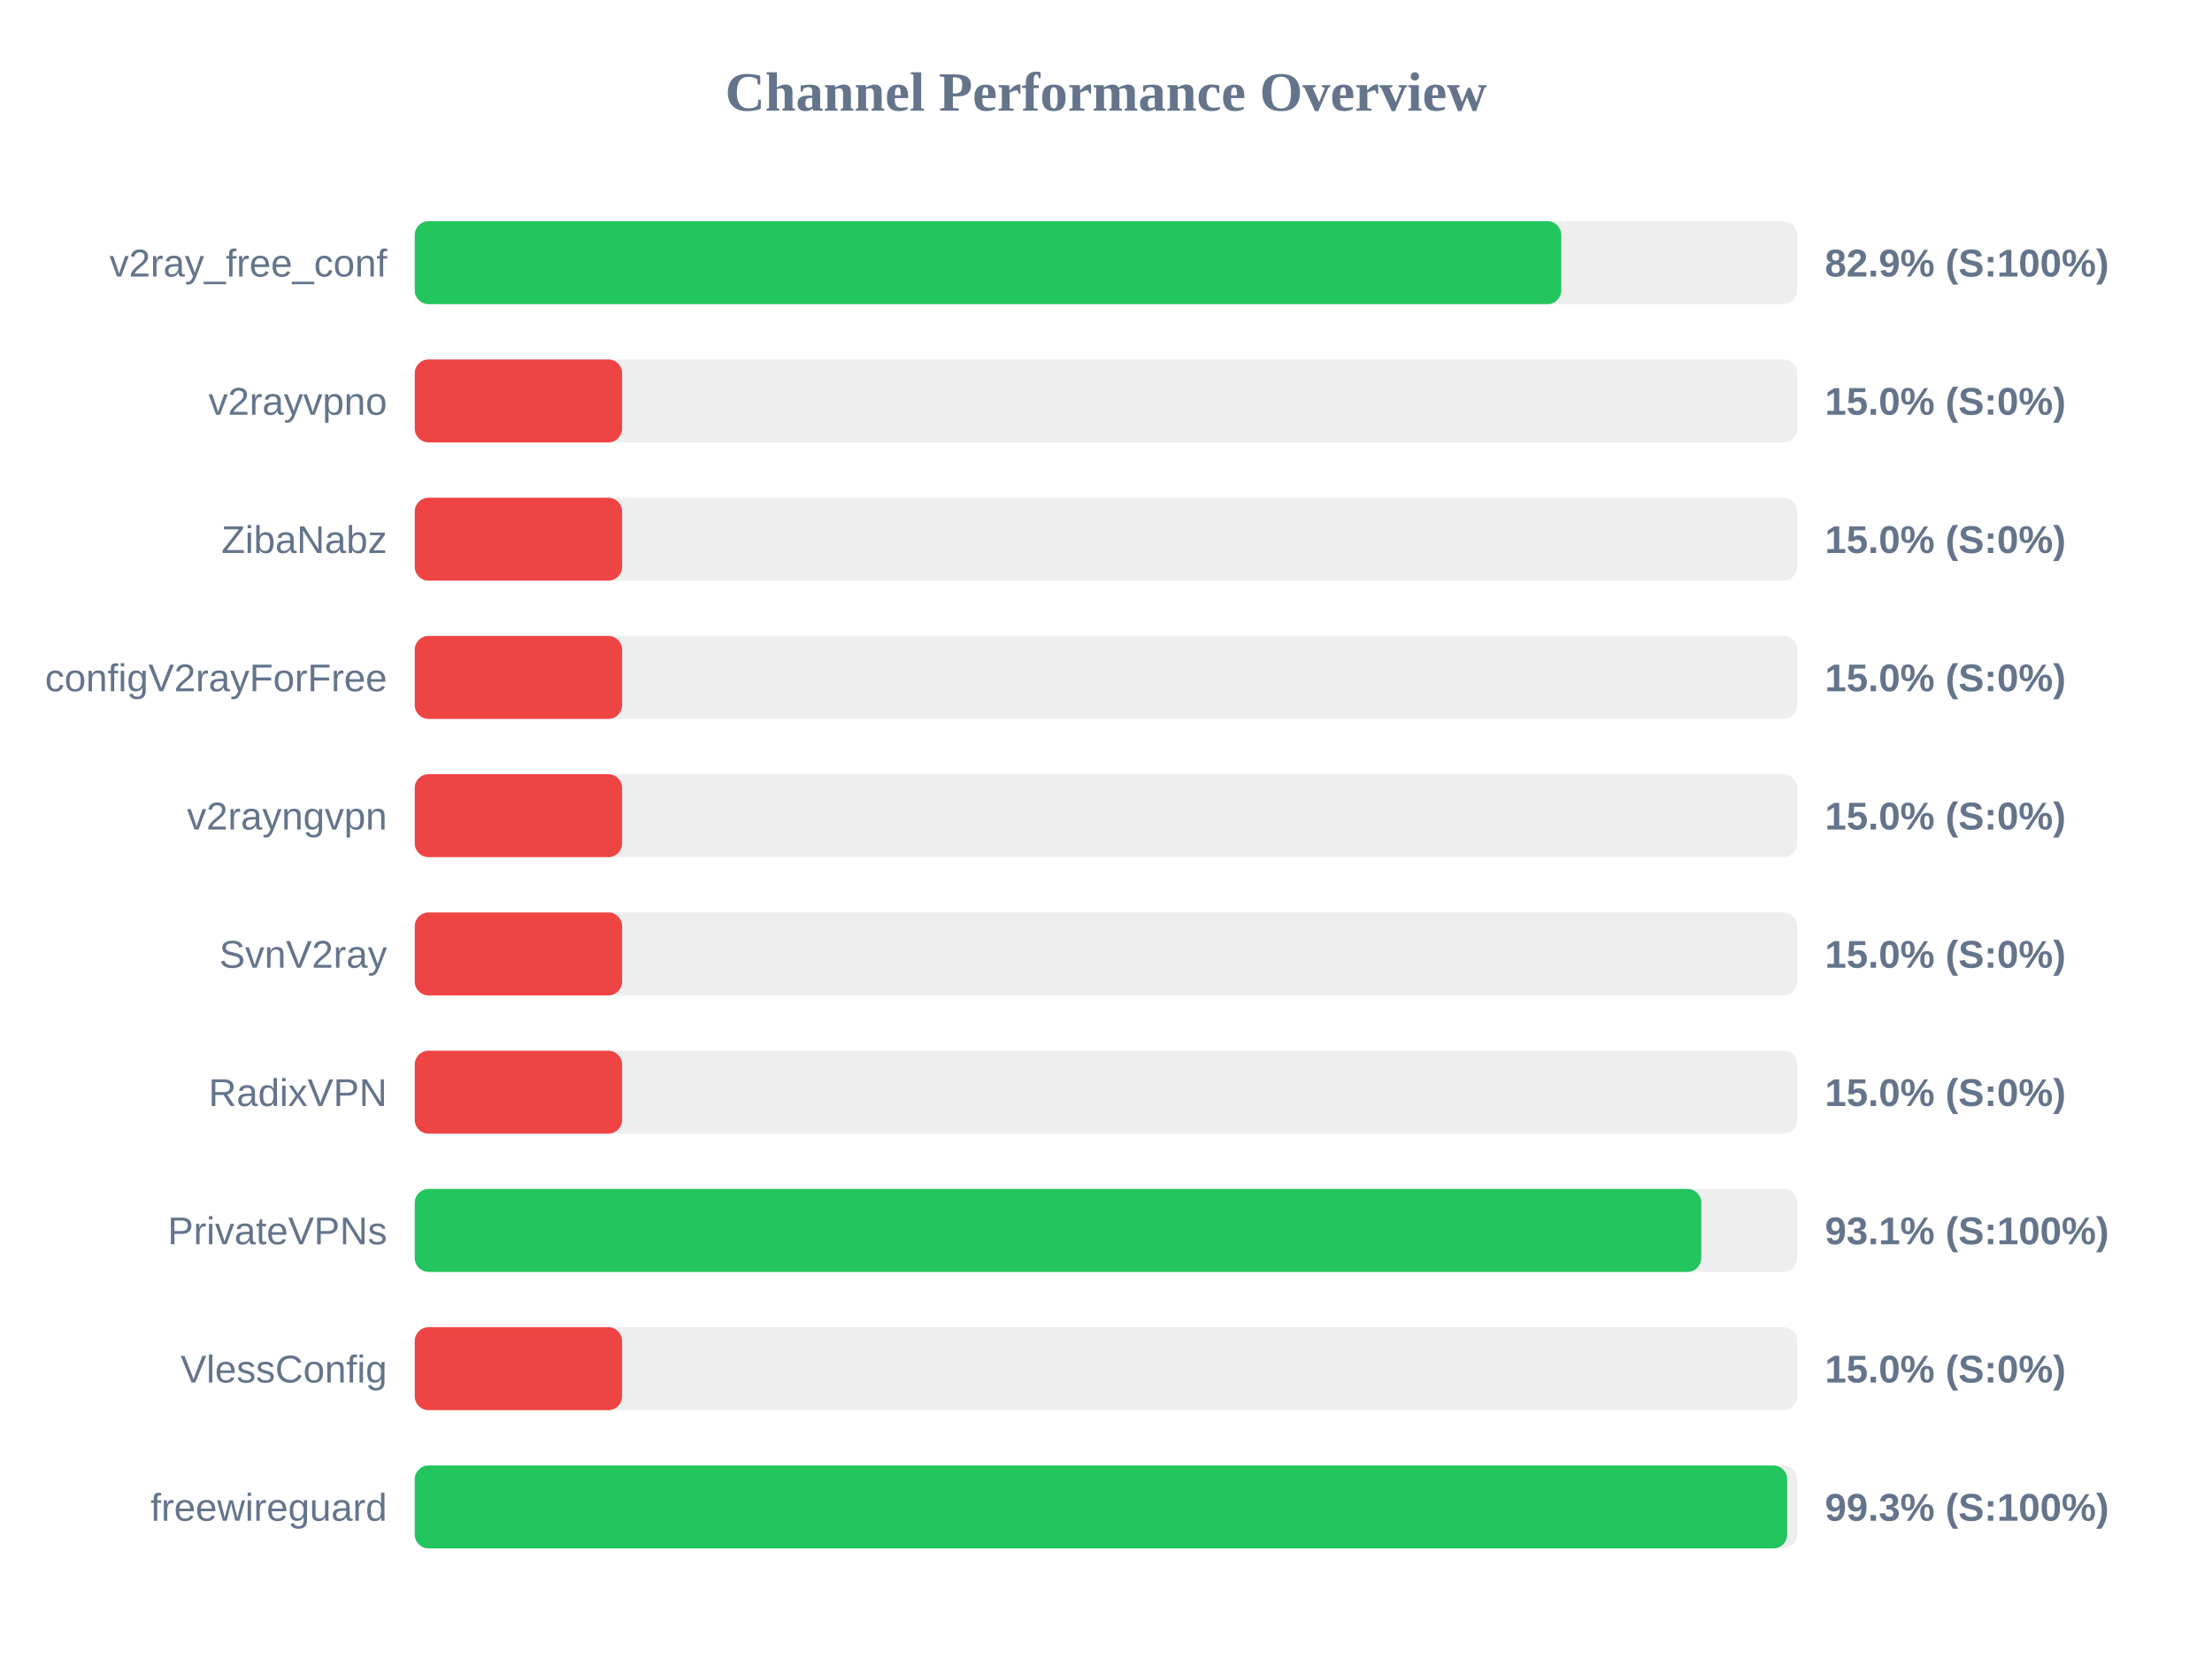
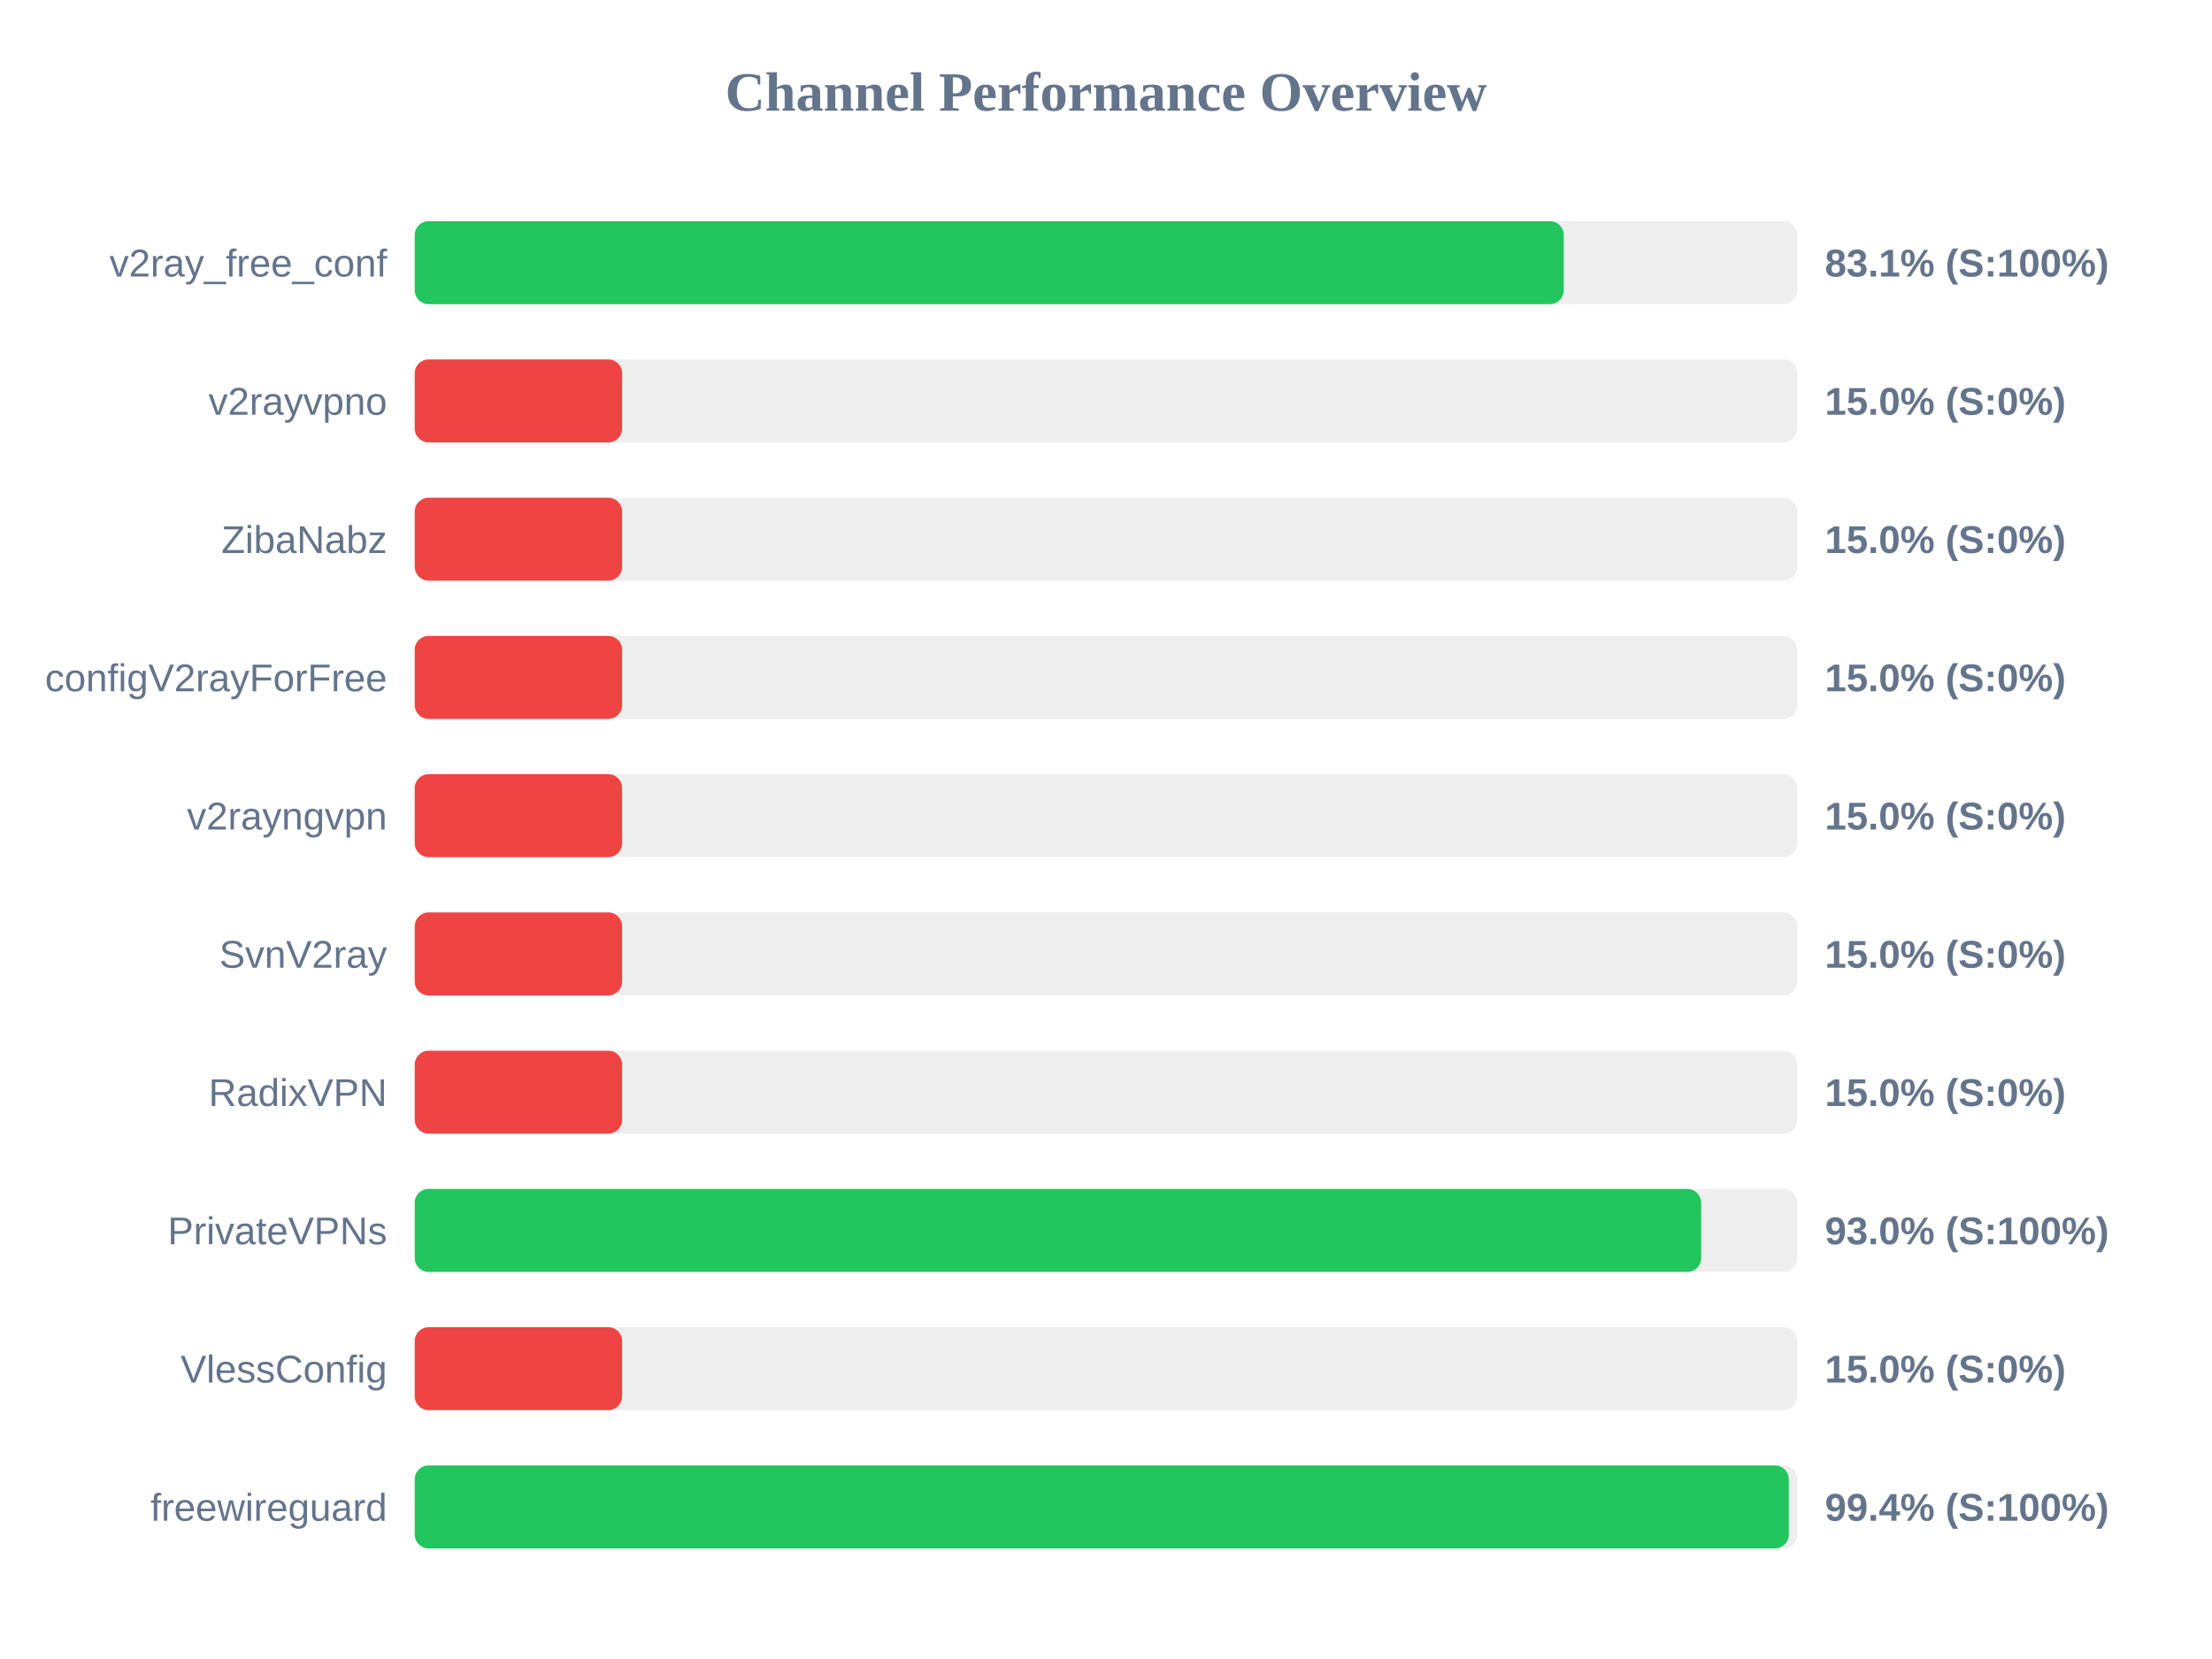
<svg xmlns="http://www.w3.org/2000/svg" width="800" height="600" version="1.1">
  <style>
        .row { font: 14px Arial; fill: #64748b; }
        .score { font: bold 14px Arial; fill: #64748b; }
    </style>
  <text x="400" y="40" text-anchor="middle" font-size="20px" font-weight="bold" fill="#64748b">Channel Performance Overview</text>
  <rect x="150" y="80" width="500" height="30" fill="#eee" rx="5" />
-   <rect x="150" y="80" width="414.65" height="30" fill="#22c55e" rx="5" />
+   <rect x="150" y="80" width="415.55" height="30" fill="#22c55e" rx="5" />
  <text x="140" y="100" text-anchor="end" class="row">v2ray_free_conf</text>
-   <text x="660" y="100" text-anchor="start" class="score">82.9% (S:100%)</text>
+   <text x="660" y="100" text-anchor="start" class="score">83.1% (S:100%)</text>
  <rect x="150" y="130" width="500" height="30" fill="#eee" rx="5" />
  <rect x="150" y="130" width="75.0" height="30" fill="#ef4444" rx="5" />
  <text x="140" y="150" text-anchor="end" class="row">v2rayvpno</text>
  <text x="660" y="150" text-anchor="start" class="score">15.0% (S:0%)</text>
  <rect x="150" y="180" width="500" height="30" fill="#eee" rx="5" />
  <rect x="150" y="180" width="75.0" height="30" fill="#ef4444" rx="5" />
  <text x="140" y="200" text-anchor="end" class="row">ZibaNabz</text>
  <text x="660" y="200" text-anchor="start" class="score">15.0% (S:0%)</text>
  <rect x="150" y="230" width="500" height="30" fill="#eee" rx="5" />
  <rect x="150" y="230" width="75.0" height="30" fill="#ef4444" rx="5" />
  <text x="140" y="250" text-anchor="end" class="row">configV2rayForFree</text>
  <text x="660" y="250" text-anchor="start" class="score">15.0% (S:0%)</text>
  <rect x="150" y="280" width="500" height="30" fill="#eee" rx="5" />
  <rect x="150" y="280" width="75.0" height="30" fill="#ef4444" rx="5" />
  <text x="140" y="300" text-anchor="end" class="row">v2rayngvpn</text>
  <text x="660" y="300" text-anchor="start" class="score">15.0% (S:0%)</text>
  <rect x="150" y="330" width="500" height="30" fill="#eee" rx="5" />
  <rect x="150" y="330" width="75.0" height="30" fill="#ef4444" rx="5" />
  <text x="140" y="350" text-anchor="end" class="row">SvnV2ray</text>
  <text x="660" y="350" text-anchor="start" class="score">15.0% (S:0%)</text>
  <rect x="150" y="380" width="500" height="30" fill="#eee" rx="5" />
  <rect x="150" y="380" width="75.0" height="30" fill="#ef4444" rx="5" />
  <text x="140" y="400" text-anchor="end" class="row">RadixVPN</text>
  <text x="660" y="400" text-anchor="start" class="score">15.0% (S:0%)</text>
  <rect x="150" y="430" width="500" height="30" fill="#eee" rx="5" />
-   <rect x="150" y="430" width="465.3" height="30" fill="#22c55e" rx="5" />
+   <rect x="150" y="430" width="465.25" height="30" fill="#22c55e" rx="5" />
  <text x="140" y="450" text-anchor="end" class="row">PrivateVPNs</text>
-   <text x="660" y="450" text-anchor="start" class="score">93.1% (S:100%)</text>
+   <text x="660" y="450" text-anchor="start" class="score">93.0% (S:100%)</text>
  <rect x="150" y="480" width="500" height="30" fill="#eee" rx="5" />
  <rect x="150" y="480" width="75.0" height="30" fill="#ef4444" rx="5" />
  <text x="140" y="500" text-anchor="end" class="row">VlessConfig</text>
  <text x="660" y="500" text-anchor="start" class="score">15.0% (S:0%)</text>
  <rect x="150" y="530" width="500" height="30" fill="#eee" rx="5" />
-   <rect x="150" y="530" width="496.35" height="30" fill="#22c55e" rx="5" />
+   <rect x="150" y="530" width="496.95" height="30" fill="#22c55e" rx="5" />
  <text x="140" y="550" text-anchor="end" class="row">freewireguard</text>
-   <text x="660" y="550" text-anchor="start" class="score">99.3% (S:100%)</text>
+   <text x="660" y="550" text-anchor="start" class="score">99.4% (S:100%)</text>
</svg>
